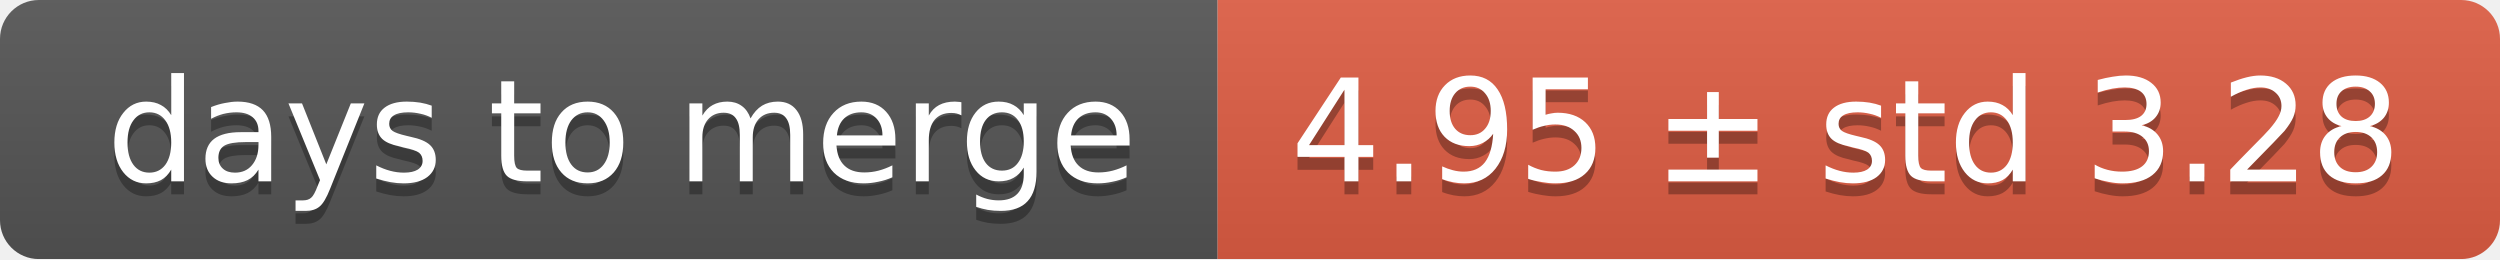
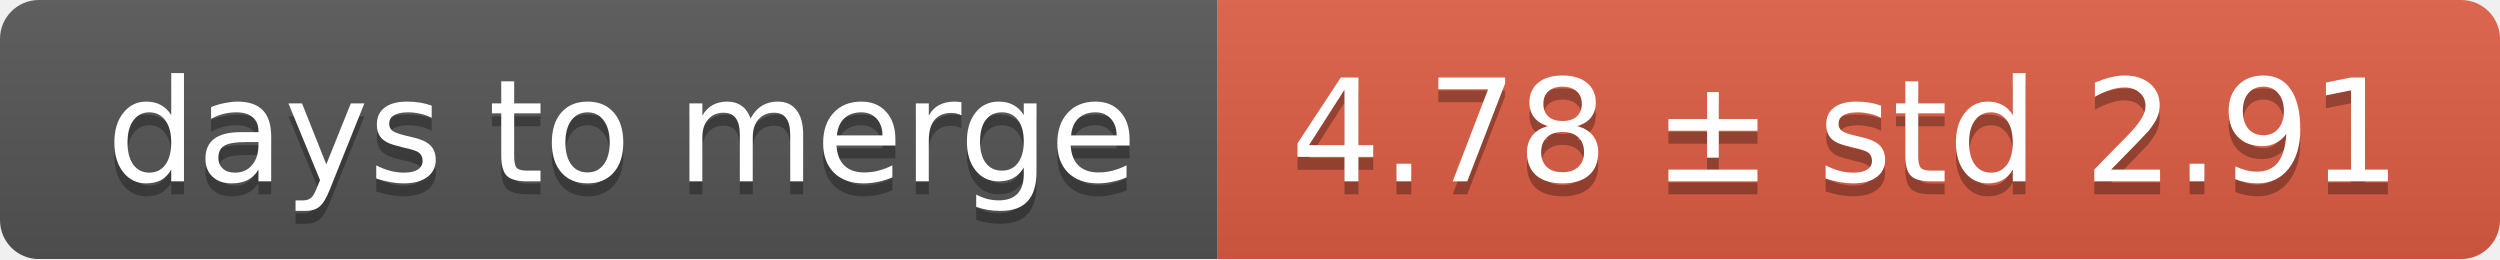
<svg xmlns="http://www.w3.org/2000/svg" width="193" height="20">
  <linearGradient id="smooth" x2="0" y2="100%">
    <stop offset="0" stop-color="#bbb" stop-opacity=".1" />
    <stop offset="1" stop-opacity=".1" />
  </linearGradient>
  <mask id="round">
    <rect width="193" height="20" rx="3" fill="#fff" />
  </mask>
  <g mask="url(#round)">
    <rect width="94" height="20" fill="#555" />
    <rect x="94" width="99" height="20" fill="#e05d44" />
    <rect width="193" height="20" fill="url(#smooth)" />
  </g>
  <g fill="#fff" text-anchor="middle" font-family="DejaVu Sans,Verdana,Geneva,sans-serif" font-size="11">
    <text x="48" y="15" fill="#010101" fill-opacity=".3">days to merge</text>
    <text x="48" y="14">days to merge</text>
-     <text x="142.5" y="15" fill="#010101" fill-opacity=".3">4.95 ± std 3.28</text>
-     <text x="142.5" y="14">4.95 ± std 3.28</text>
+     <text x="142.5" y="15" fill="#010101" fill-opacity=".3">4.78 ± std 2.91</text>
+     <text x="142.5" y="14">4.78 ± std 2.91</text>
  </g>
</svg>
